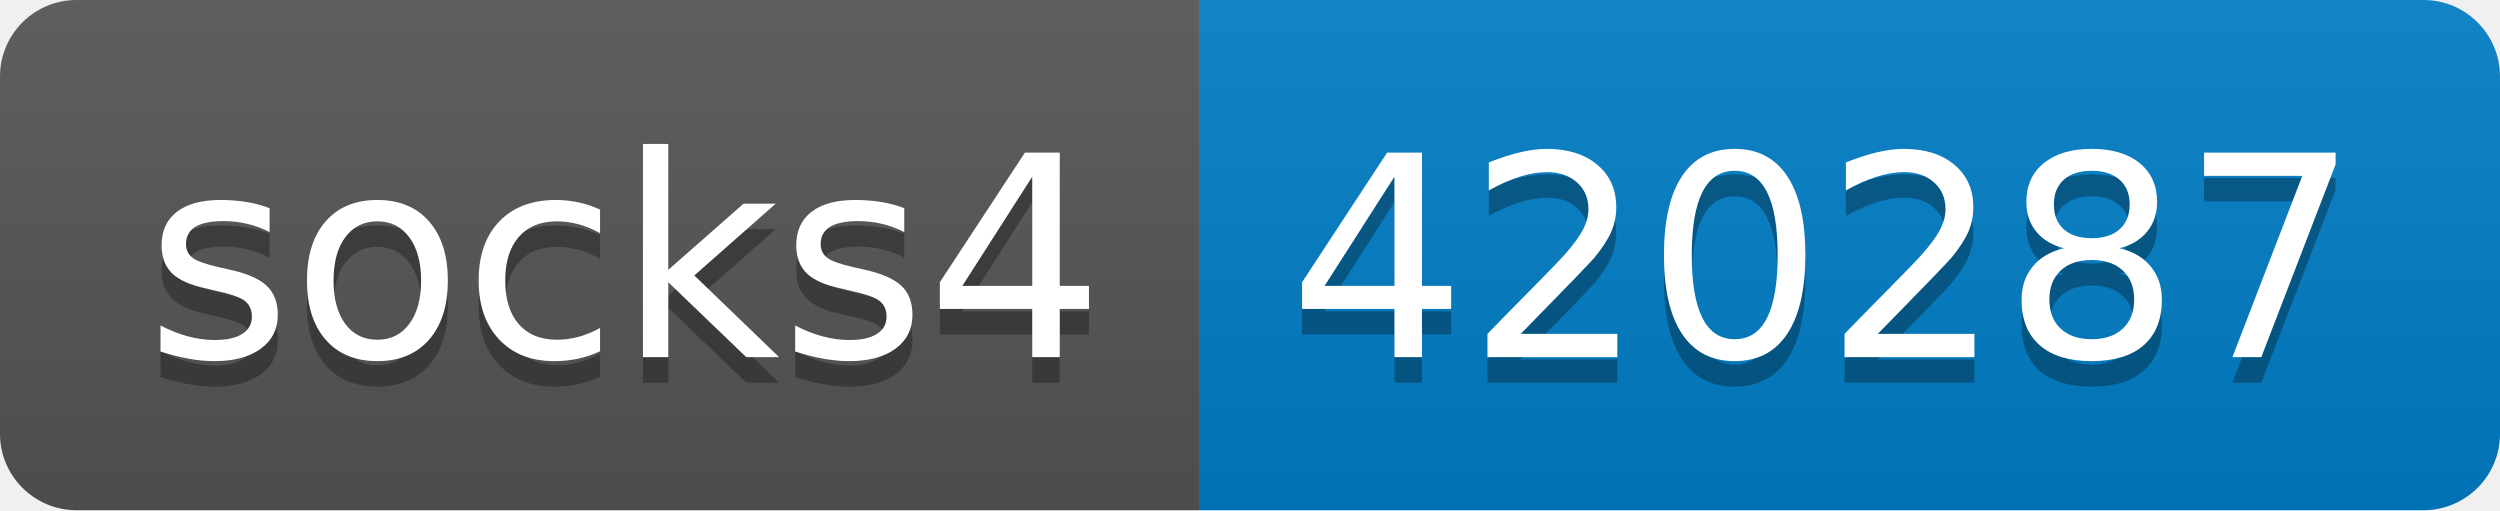
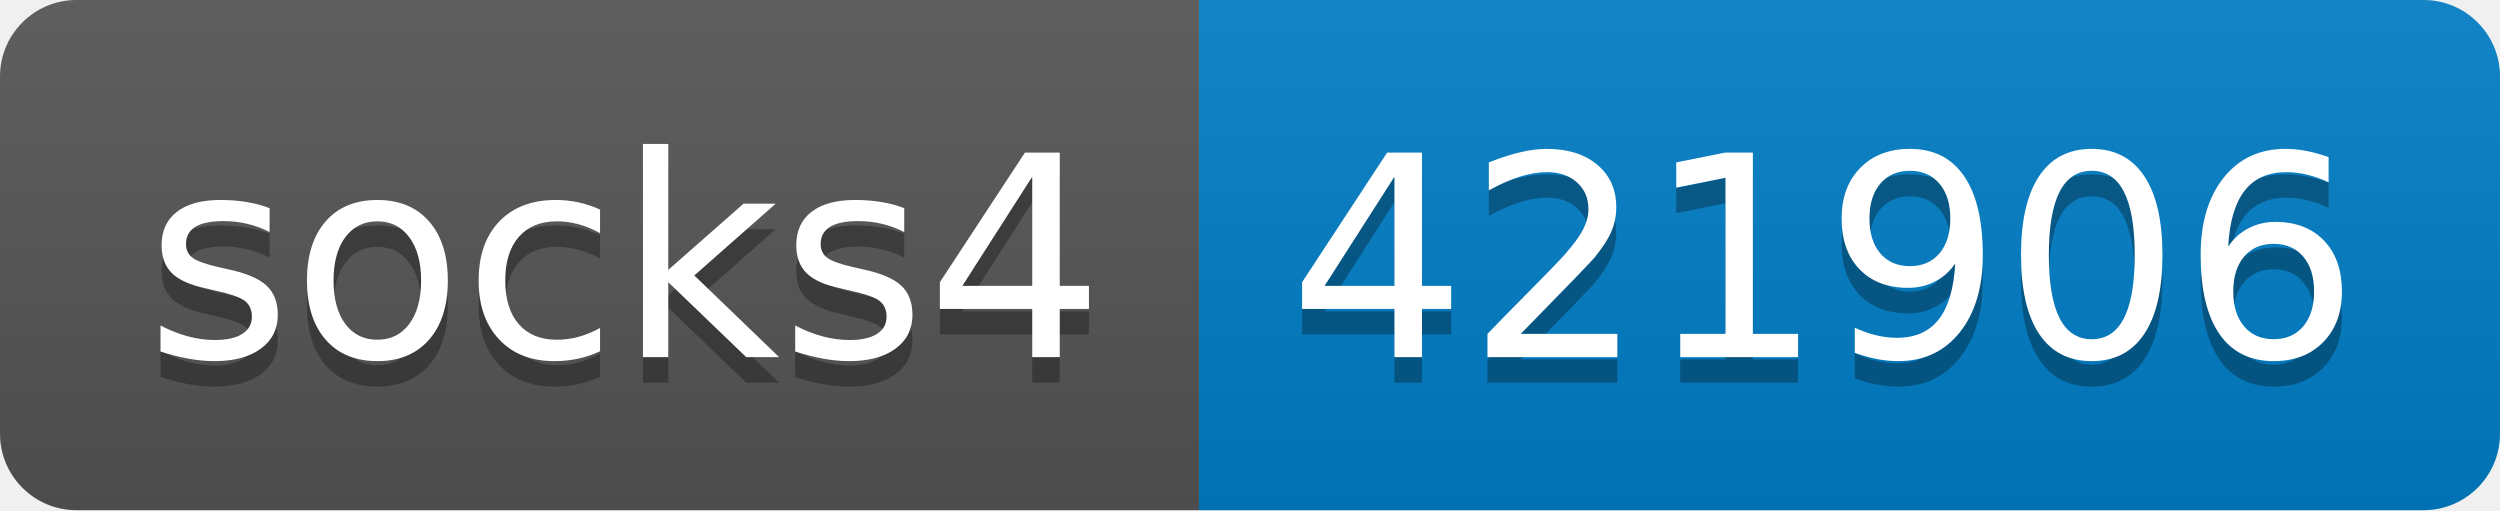
- <svg xmlns="http://www.w3.org/2000/svg" width="98" height="20" role="img" aria-label="socks4: 420287">
+ <svg xmlns="http://www.w3.org/2000/svg" width="98" height="20" role="img" aria-label="socks4: 421906">
  <linearGradient id="s" x2="0" y2="100%">
    <stop offset="0" stop-color="#bbb" stop-opacity=".1" />
    <stop offset="1" stop-opacity=".1" />
  </linearGradient>
  <clipPath id="r">
    <rect width="98" height="20" rx="3" fill="#fff" />
  </clipPath>
  <g clip-path="url(#r)">
    <rect width="47" height="20" fill="#555" />
    <rect x="47" width="51" height="20" fill="#007ec6" />
    <rect width="98" height="20" fill="url(#s)" />
  </g>
  <g fill="#fff" text-anchor="middle" font-family="Verdana,Geneva,DejaVu Sans,sans-serif" text-rendering="geometricPrecision" font-size="110">
    <text aria-hidden="true" x="245" y="150" fill="#010101" fill-opacity=".3" transform="scale(.1)" textLength="370">socks4</text>
    <text x="245" y="140" transform="scale(.1)" fill="#fff" textLength="370">socks4</text>
-     <text aria-hidden="true" x="715" y="150" fill="#010101" fill-opacity=".3" transform="scale(.1)" textLength="410">420287</text>
-     <text x="715" y="140" transform="scale(.1)" fill="#fff" textLength="410">420287</text>
+     <text aria-hidden="true" x="715" y="150" fill="#010101" fill-opacity=".3" transform="scale(.1)" textLength="410">421906</text>
+     <text x="715" y="140" transform="scale(.1)" fill="#fff" textLength="410">421906</text>
  </g>
</svg>
